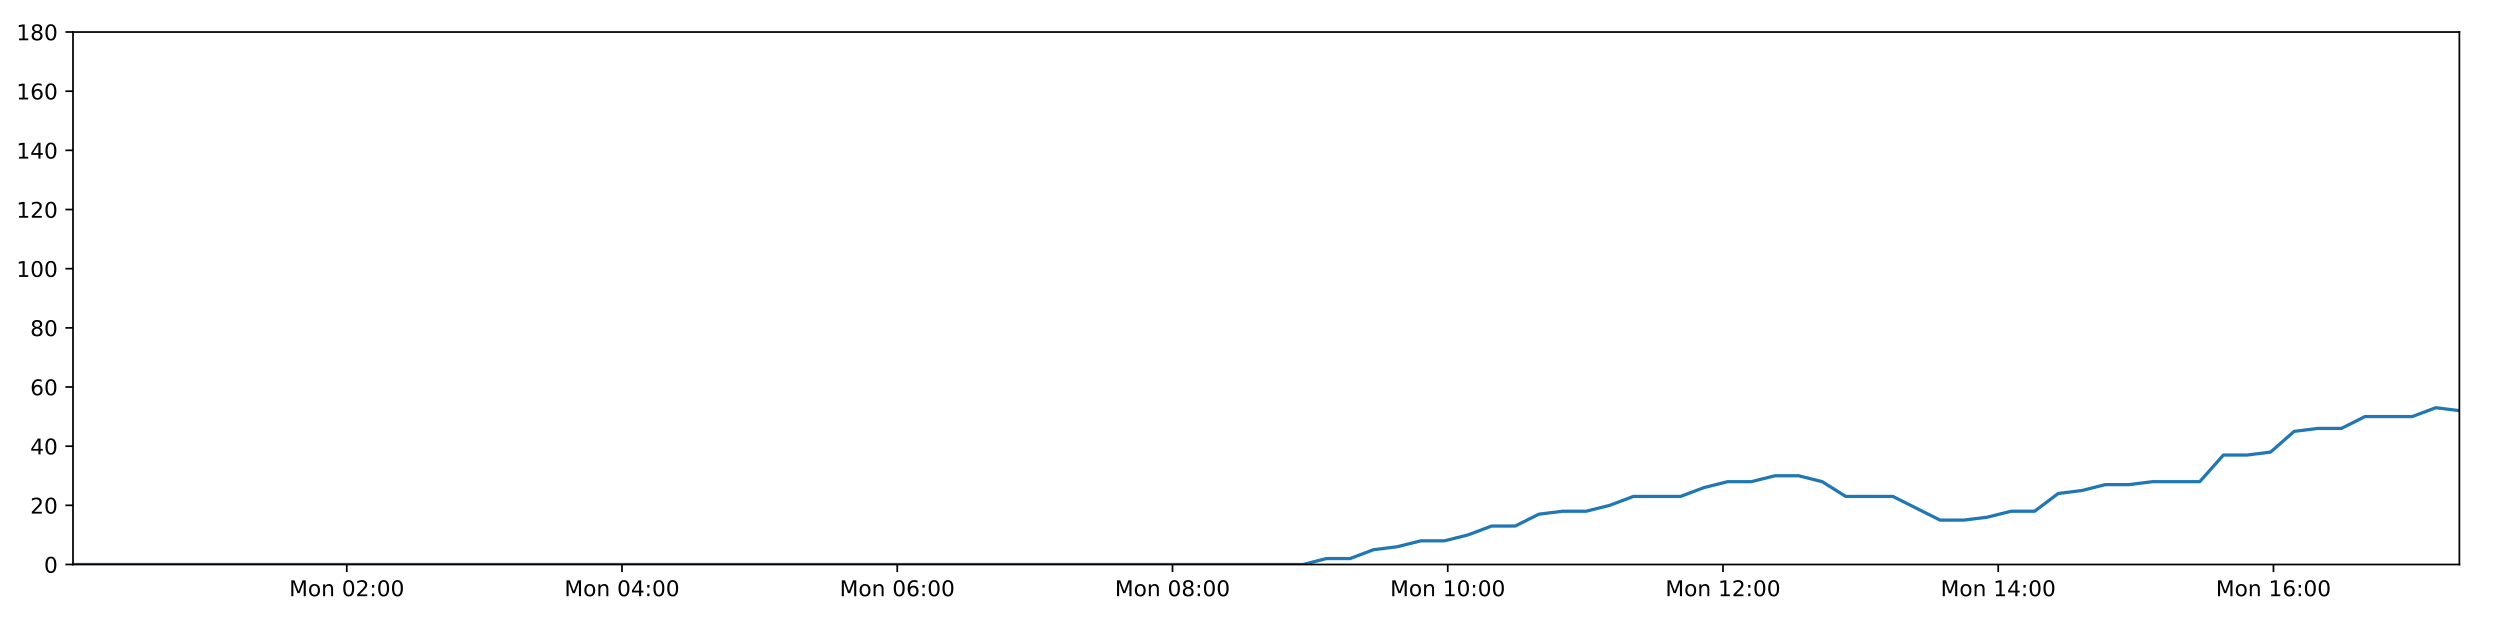
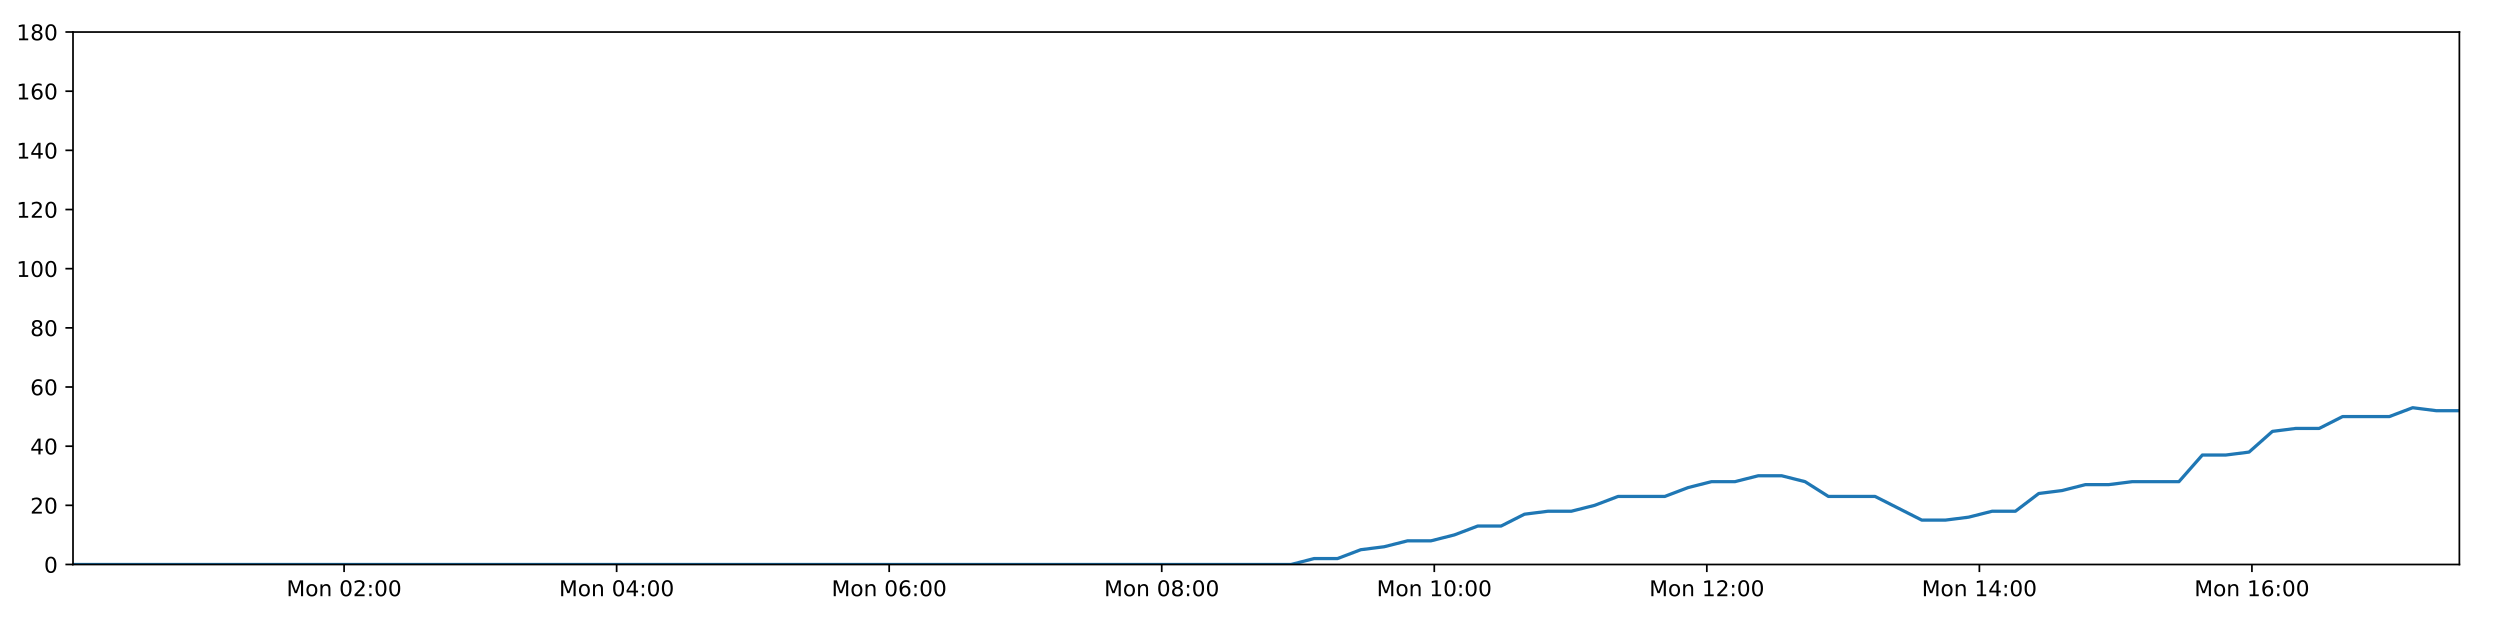
<svg xmlns="http://www.w3.org/2000/svg" xmlns:xlink="http://www.w3.org/1999/xlink" height="288pt" version="1.1" viewBox="0 0 1152 288" width="1152pt">
  <defs>
    <style type="text/css">
*{stroke-linecap:butt;stroke-linejoin:round;}
  </style>
  </defs>
  <g id="figure_1">
    <g id="patch_1">
      <path d="M 0 288  L 1152 288  L 1152 0  L 0 0  z " style="fill:#ffffff;" />
    </g>
    <g id="axes_1">
      <g id="patch_2">
        <path d="M 33.64 260.12  L 1133.28 260.12  L 1133.28 14.76  L 33.64 14.76  z " style="fill:#ffffff;" />
      </g>
      <g id="matplotlib.axis_1">
        <g id="xtick_1">
          <g id="line2d_1">
            <defs>
-               <path d="M 0 0  L 0 3.5  " id="ma7b797f369" style="stroke:#000000;stroke-width:0.8;" />
-             </defs>
-             <g>
-               <use style="stroke:#000000;stroke-width:0.8;" x="159.79" xlink:href="#ma7b797f369" y="260.12" />
+               <path d="M 0 0  L 0 3.5  " id="ma9e397c742" style="stroke:#000000;stroke-width:0.8;" />
+             </defs>
+             <g>
+               <use style="stroke:#000000;stroke-width:0.8;" x="158.556" xlink:href="#ma9e397c742" y="260.12" />
            </g>
          </g>
          <g id="text_1">
            <defs>
              <path d="M 9.812 72.906  L 24.516 72.906  L 43.109 23.297  L 61.812 72.906  L 76.516 72.906  L 76.516 0  L 66.891 0  L 66.891 64.016  L 48.094 14.016  L 38.188 14.016  L 19.391 64.016  L 19.391 0  L 9.812 0  z " id="DejaVuSans-77" />
              <path d="M 30.609 48.391  Q 23.391 48.391 19.188 42.75  Q 14.984 37.109 14.984 27.297  Q 14.984 17.484 19.156 11.844  Q 23.344 6.203 30.609 6.203  Q 37.797 6.203 41.984 11.859  Q 46.188 17.531 46.188 27.297  Q 46.188 37.016 41.984 42.703  Q 37.797 48.391 30.609 48.391  z M 30.609 56  Q 42.328 56 49.016 48.375  Q 55.719 40.766 55.719 27.297  Q 55.719 13.875 49.016 6.219  Q 42.328 -1.422 30.609 -1.422  Q 18.844 -1.422 12.172 6.219  Q 5.516 13.875 5.516 27.297  Q 5.516 40.766 12.172 48.375  Q 18.844 56 30.609 56  z " id="DejaVuSans-111" />
              <path d="M 54.891 33.016  L 54.891 0  L 45.906 0  L 45.906 32.719  Q 45.906 40.484 42.875 44.328  Q 39.844 48.188 33.797 48.188  Q 26.516 48.188 22.312 43.547  Q 18.109 38.922 18.109 30.906  L 18.109 0  L 9.078 0  L 9.078 54.688  L 18.109 54.688  L 18.109 46.188  Q 21.344 51.125 25.703 53.562  Q 30.078 56 35.797 56  Q 45.219 56 50.047 50.172  Q 54.891 44.344 54.891 33.016  z " id="DejaVuSans-110" />
              <path id="DejaVuSans-32" />
              <path d="M 31.781 66.406  Q 24.172 66.406 20.328 58.906  Q 16.5 51.422 16.5 36.375  Q 16.5 21.391 20.328 13.891  Q 24.172 6.391 31.781 6.391  Q 39.453 6.391 43.281 13.891  Q 47.125 21.391 47.125 36.375  Q 47.125 51.422 43.281 58.906  Q 39.453 66.406 31.781 66.406  z M 31.781 74.219  Q 44.047 74.219 50.516 64.516  Q 56.984 54.828 56.984 36.375  Q 56.984 17.969 50.516 8.266  Q 44.047 -1.422 31.781 -1.422  Q 19.531 -1.422 13.062 8.266  Q 6.594 17.969 6.594 36.375  Q 6.594 54.828 13.062 64.516  Q 19.531 74.219 31.781 74.219  z " id="DejaVuSans-48" />
              <path d="M 19.188 8.297  L 53.609 8.297  L 53.609 0  L 7.328 0  L 7.328 8.297  Q 12.938 14.109 22.625 23.891  Q 32.328 33.688 34.812 36.531  Q 39.547 41.844 41.422 45.531  Q 43.312 49.219 43.312 52.781  Q 43.312 58.594 39.234 62.25  Q 35.156 65.922 28.609 65.922  Q 23.969 65.922 18.812 64.312  Q 13.672 62.703 7.812 59.422  L 7.812 69.391  Q 13.766 71.781 18.938 73  Q 24.125 74.219 28.422 74.219  Q 39.75 74.219 46.484 68.547  Q 53.219 62.891 53.219 53.422  Q 53.219 48.922 51.531 44.891  Q 49.859 40.875 45.406 35.406  Q 44.188 33.984 37.641 27.219  Q 31.109 20.453 19.188 8.297  z " id="DejaVuSans-50" />
              <path d="M 11.719 12.406  L 22.016 12.406  L 22.016 0  L 11.719 0  z M 11.719 51.703  L 22.016 51.703  L 22.016 39.312  L 11.719 39.312  z " id="DejaVuSans-58" />
            </defs>
-             <g transform="translate(133.2498 274.7184)scale(0.1 -0.1)">
+             <g transform="translate(132.015 274.7184)scale(0.1 -0.1)">
              <use xlink:href="#DejaVuSans-77" />
              <use x="86.279" xlink:href="#DejaVuSans-111" />
              <use x="147.461" xlink:href="#DejaVuSans-110" />
              <use x="210.84" xlink:href="#DejaVuSans-32" />
              <use x="242.627" xlink:href="#DejaVuSans-48" />
              <use x="306.25" xlink:href="#DejaVuSans-50" />
              <use x="369.873" xlink:href="#DejaVuSans-58" />
              <use x="403.564" xlink:href="#DejaVuSans-48" />
              <use x="467.188" xlink:href="#DejaVuSans-48" />
            </g>
          </g>
        </g>
        <g id="xtick_2">
          <g id="line2d_2">
            <g>
-               <use style="stroke:#000000;stroke-width:0.8;" x="286.622" xlink:href="#ma7b797f369" y="260.12" />
+               <use style="stroke:#000000;stroke-width:0.8;" x="284.146" xlink:href="#ma9e397c742" y="260.12" />
            </g>
          </g>
          <g id="text_2">
            <defs>
              <path d="M 37.797 64.312  L 12.891 25.391  L 37.797 25.391  z M 35.203 72.906  L 47.609 72.906  L 47.609 25.391  L 58.016 25.391  L 58.016 17.188  L 47.609 17.188  L 47.609 0  L 37.797 0  L 37.797 17.188  L 4.891 17.188  L 4.891 26.703  z " id="DejaVuSans-52" />
            </defs>
-             <g transform="translate(260.0815 274.7184)scale(0.1 -0.1)">
+             <g transform="translate(257.6053 274.7184)scale(0.1 -0.1)">
              <use xlink:href="#DejaVuSans-77" />
              <use x="86.279" xlink:href="#DejaVuSans-111" />
              <use x="147.461" xlink:href="#DejaVuSans-110" />
              <use x="210.84" xlink:href="#DejaVuSans-32" />
              <use x="242.627" xlink:href="#DejaVuSans-48" />
              <use x="306.25" xlink:href="#DejaVuSans-52" />
              <use x="369.873" xlink:href="#DejaVuSans-58" />
              <use x="403.564" xlink:href="#DejaVuSans-48" />
              <use x="467.188" xlink:href="#DejaVuSans-48" />
            </g>
          </g>
        </g>
        <g id="xtick_3">
          <g id="line2d_3">
            <g>
-               <use style="stroke:#000000;stroke-width:0.8;" x="413.454" xlink:href="#ma7b797f369" y="260.12" />
+               <use style="stroke:#000000;stroke-width:0.8;" x="409.736" xlink:href="#ma9e397c742" y="260.12" />
            </g>
          </g>
          <g id="text_3">
            <defs>
              <path d="M 33.016 40.375  Q 26.375 40.375 22.484 35.828  Q 18.609 31.297 18.609 23.391  Q 18.609 15.531 22.484 10.953  Q 26.375 6.391 33.016 6.391  Q 39.656 6.391 43.531 10.953  Q 47.406 15.531 47.406 23.391  Q 47.406 31.297 43.531 35.828  Q 39.656 40.375 33.016 40.375  z M 52.594 71.297  L 52.594 62.312  Q 48.875 64.062 45.094 64.984  Q 41.312 65.922 37.594 65.922  Q 27.828 65.922 22.672 59.328  Q 17.531 52.734 16.797 39.406  Q 19.672 43.656 24.016 45.922  Q 28.375 48.188 33.594 48.188  Q 44.578 48.188 50.953 41.516  Q 57.328 34.859 57.328 23.391  Q 57.328 12.156 50.688 5.359  Q 44.047 -1.422 33.016 -1.422  Q 20.359 -1.422 13.672 8.266  Q 6.984 17.969 6.984 36.375  Q 6.984 53.656 15.188 63.938  Q 23.391 74.219 37.203 74.219  Q 40.922 74.219 44.703 73.484  Q 48.484 72.75 52.594 71.297  z " id="DejaVuSans-54" />
            </defs>
-             <g transform="translate(386.9132 274.7184)scale(0.1 -0.1)">
+             <g transform="translate(383.1955 274.7184)scale(0.1 -0.1)">
              <use xlink:href="#DejaVuSans-77" />
              <use x="86.279" xlink:href="#DejaVuSans-111" />
              <use x="147.461" xlink:href="#DejaVuSans-110" />
              <use x="210.84" xlink:href="#DejaVuSans-32" />
              <use x="242.627" xlink:href="#DejaVuSans-48" />
              <use x="306.25" xlink:href="#DejaVuSans-54" />
              <use x="369.873" xlink:href="#DejaVuSans-58" />
              <use x="403.564" xlink:href="#DejaVuSans-48" />
              <use x="467.188" xlink:href="#DejaVuSans-48" />
            </g>
          </g>
        </g>
        <g id="xtick_4">
          <g id="line2d_4">
            <g>
-               <use style="stroke:#000000;stroke-width:0.8;" x="540.286" xlink:href="#ma7b797f369" y="260.12" />
+               <use style="stroke:#000000;stroke-width:0.8;" x="535.326" xlink:href="#ma9e397c742" y="260.12" />
            </g>
          </g>
          <g id="text_4">
            <defs>
              <path d="M 31.781 34.625  Q 24.75 34.625 20.719 30.859  Q 16.703 27.094 16.703 20.516  Q 16.703 13.922 20.719 10.156  Q 24.75 6.391 31.781 6.391  Q 38.812 6.391 42.859 10.172  Q 46.922 13.969 46.922 20.516  Q 46.922 27.094 42.891 30.859  Q 38.875 34.625 31.781 34.625  z M 21.922 38.812  Q 15.578 40.375 12.031 44.719  Q 8.5 49.078 8.5 55.328  Q 8.5 64.062 14.719 69.141  Q 20.953 74.219 31.781 74.219  Q 42.672 74.219 48.875 69.141  Q 55.078 64.062 55.078 55.328  Q 55.078 49.078 51.531 44.719  Q 48 40.375 41.703 38.812  Q 48.828 37.156 52.797 32.312  Q 56.781 27.484 56.781 20.516  Q 56.781 9.906 50.312 4.234  Q 43.844 -1.422 31.781 -1.422  Q 19.734 -1.422 13.25 4.234  Q 6.781 9.906 6.781 20.516  Q 6.781 27.484 10.781 32.312  Q 14.797 37.156 21.922 38.812  z M 18.312 54.391  Q 18.312 48.734 21.844 45.562  Q 25.391 42.391 31.781 42.391  Q 38.141 42.391 41.719 45.562  Q 45.312 48.734 45.312 54.391  Q 45.312 60.062 41.719 63.234  Q 38.141 66.406 31.781 66.406  Q 25.391 66.406 21.844 63.234  Q 18.312 60.062 18.312 54.391  z " id="DejaVuSans-56" />
            </defs>
-             <g transform="translate(513.7449 274.7184)scale(0.1 -0.1)">
+             <g transform="translate(508.7858 274.7184)scale(0.1 -0.1)">
              <use xlink:href="#DejaVuSans-77" />
              <use x="86.279" xlink:href="#DejaVuSans-111" />
              <use x="147.461" xlink:href="#DejaVuSans-110" />
              <use x="210.84" xlink:href="#DejaVuSans-32" />
              <use x="242.627" xlink:href="#DejaVuSans-48" />
              <use x="306.25" xlink:href="#DejaVuSans-56" />
              <use x="369.873" xlink:href="#DejaVuSans-58" />
              <use x="403.564" xlink:href="#DejaVuSans-48" />
              <use x="467.188" xlink:href="#DejaVuSans-48" />
            </g>
          </g>
        </g>
        <g id="xtick_5">
          <g id="line2d_5">
            <g>
-               <use style="stroke:#000000;stroke-width:0.8;" x="667.117" xlink:href="#ma7b797f369" y="260.12" />
+               <use style="stroke:#000000;stroke-width:0.8;" x="660.917" xlink:href="#ma9e397c742" y="260.12" />
            </g>
          </g>
          <g id="text_5">
            <defs>
              <path d="M 12.406 8.297  L 28.516 8.297  L 28.516 63.922  L 10.984 60.406  L 10.984 69.391  L 28.422 72.906  L 38.281 72.906  L 38.281 8.297  L 54.391 8.297  L 54.391 0  L 12.406 0  z " id="DejaVuSans-49" />
            </defs>
-             <g transform="translate(640.5766 274.7184)scale(0.1 -0.1)">
+             <g transform="translate(634.3761 274.7184)scale(0.1 -0.1)">
              <use xlink:href="#DejaVuSans-77" />
              <use x="86.279" xlink:href="#DejaVuSans-111" />
              <use x="147.461" xlink:href="#DejaVuSans-110" />
              <use x="210.84" xlink:href="#DejaVuSans-32" />
              <use x="242.627" xlink:href="#DejaVuSans-49" />
              <use x="306.25" xlink:href="#DejaVuSans-48" />
              <use x="369.873" xlink:href="#DejaVuSans-58" />
              <use x="403.564" xlink:href="#DejaVuSans-48" />
              <use x="467.188" xlink:href="#DejaVuSans-48" />
            </g>
          </g>
        </g>
        <g id="xtick_6">
          <g id="line2d_6">
            <g>
-               <use style="stroke:#000000;stroke-width:0.8;" x="793.949" xlink:href="#ma7b797f369" y="260.12" />
+               <use style="stroke:#000000;stroke-width:0.8;" x="786.507" xlink:href="#ma9e397c742" y="260.12" />
            </g>
          </g>
          <g id="text_6">
-             <g transform="translate(767.4083 274.7184)scale(0.1 -0.1)">
+             <g transform="translate(759.9663 274.7184)scale(0.1 -0.1)">
              <use xlink:href="#DejaVuSans-77" />
              <use x="86.279" xlink:href="#DejaVuSans-111" />
              <use x="147.461" xlink:href="#DejaVuSans-110" />
              <use x="210.84" xlink:href="#DejaVuSans-32" />
              <use x="242.627" xlink:href="#DejaVuSans-49" />
              <use x="306.25" xlink:href="#DejaVuSans-50" />
              <use x="369.873" xlink:href="#DejaVuSans-58" />
              <use x="403.564" xlink:href="#DejaVuSans-48" />
              <use x="467.188" xlink:href="#DejaVuSans-48" />
            </g>
          </g>
        </g>
        <g id="xtick_7">
          <g id="line2d_7">
            <g>
-               <use style="stroke:#000000;stroke-width:0.8;" x="920.781" xlink:href="#ma7b797f369" y="260.12" />
+               <use style="stroke:#000000;stroke-width:0.8;" x="912.097" xlink:href="#ma9e397c742" y="260.12" />
            </g>
          </g>
          <g id="text_7">
-             <g transform="translate(894.24 274.7184)scale(0.1 -0.1)">
+             <g transform="translate(885.5566 274.7184)scale(0.1 -0.1)">
              <use xlink:href="#DejaVuSans-77" />
              <use x="86.279" xlink:href="#DejaVuSans-111" />
              <use x="147.461" xlink:href="#DejaVuSans-110" />
              <use x="210.84" xlink:href="#DejaVuSans-32" />
              <use x="242.627" xlink:href="#DejaVuSans-49" />
              <use x="306.25" xlink:href="#DejaVuSans-52" />
              <use x="369.873" xlink:href="#DejaVuSans-58" />
              <use x="403.564" xlink:href="#DejaVuSans-48" />
              <use x="467.188" xlink:href="#DejaVuSans-48" />
            </g>
          </g>
        </g>
        <g id="xtick_8">
          <g id="line2d_8">
            <g>
-               <use style="stroke:#000000;stroke-width:0.8;" x="1047.612" xlink:href="#ma7b797f369" y="260.12" />
+               <use style="stroke:#000000;stroke-width:0.8;" x="1037.687" xlink:href="#ma9e397c742" y="260.12" />
            </g>
          </g>
          <g id="text_8">
-             <g transform="translate(1021.072 274.7184)scale(0.1 -0.1)">
+             <g transform="translate(1011.147 274.7184)scale(0.1 -0.1)">
              <use xlink:href="#DejaVuSans-77" />
              <use x="86.279" xlink:href="#DejaVuSans-111" />
              <use x="147.461" xlink:href="#DejaVuSans-110" />
              <use x="210.84" xlink:href="#DejaVuSans-32" />
              <use x="242.627" xlink:href="#DejaVuSans-49" />
              <use x="306.25" xlink:href="#DejaVuSans-54" />
              <use x="369.873" xlink:href="#DejaVuSans-58" />
              <use x="403.564" xlink:href="#DejaVuSans-48" />
              <use x="467.188" xlink:href="#DejaVuSans-48" />
            </g>
          </g>
        </g>
      </g>
      <g id="matplotlib.axis_2">
        <g id="ytick_1">
          <g id="line2d_9">
            <defs>
-               <path d="M 0 0  L -3.5 0  " id="m32bee6ca09" style="stroke:#000000;stroke-width:0.8;" />
-             </defs>
-             <g>
-               <use style="stroke:#000000;stroke-width:0.8;" x="33.64" xlink:href="#m32bee6ca09" y="260.12" />
+               <path d="M 0 0  L -3.5 0  " id="md78b1ef065" style="stroke:#000000;stroke-width:0.8;" />
+             </defs>
+             <g>
+               <use style="stroke:#000000;stroke-width:0.8;" x="33.64" xlink:href="#md78b1ef065" y="260.12" />
            </g>
          </g>
          <g id="text_9">
            <g transform="translate(20.2775 263.9192)scale(0.1 -0.1)">
              <use xlink:href="#DejaVuSans-48" />
            </g>
          </g>
        </g>
        <g id="ytick_2">
          <g id="line2d_10">
            <g>
-               <use style="stroke:#000000;stroke-width:0.8;" x="33.64" xlink:href="#m32bee6ca09" y="232.858" />
+               <use style="stroke:#000000;stroke-width:0.8;" x="33.64" xlink:href="#md78b1ef065" y="232.858" />
            </g>
          </g>
          <g id="text_10">
            <g transform="translate(13.915 236.657)scale(0.1 -0.1)">
              <use xlink:href="#DejaVuSans-50" />
              <use x="63.623" xlink:href="#DejaVuSans-48" />
            </g>
          </g>
        </g>
        <g id="ytick_3">
          <g id="line2d_11">
            <g>
-               <use style="stroke:#000000;stroke-width:0.8;" x="33.64" xlink:href="#m32bee6ca09" y="205.596" />
+               <use style="stroke:#000000;stroke-width:0.8;" x="33.64" xlink:href="#md78b1ef065" y="205.596" />
            </g>
          </g>
          <g id="text_11">
            <g transform="translate(13.915 209.3948)scale(0.1 -0.1)">
              <use xlink:href="#DejaVuSans-52" />
              <use x="63.623" xlink:href="#DejaVuSans-48" />
            </g>
          </g>
        </g>
        <g id="ytick_4">
          <g id="line2d_12">
            <g>
-               <use style="stroke:#000000;stroke-width:0.8;" x="33.64" xlink:href="#m32bee6ca09" y="178.333" />
+               <use style="stroke:#000000;stroke-width:0.8;" x="33.64" xlink:href="#md78b1ef065" y="178.333" />
            </g>
          </g>
          <g id="text_12">
            <g transform="translate(13.915 182.1326)scale(0.1 -0.1)">
              <use xlink:href="#DejaVuSans-54" />
              <use x="63.623" xlink:href="#DejaVuSans-48" />
            </g>
          </g>
        </g>
        <g id="ytick_5">
          <g id="line2d_13">
            <g>
-               <use style="stroke:#000000;stroke-width:0.8;" x="33.64" xlink:href="#m32bee6ca09" y="151.071" />
+               <use style="stroke:#000000;stroke-width:0.8;" x="33.64" xlink:href="#md78b1ef065" y="151.071" />
            </g>
          </g>
          <g id="text_13">
            <g transform="translate(13.915 154.8703)scale(0.1 -0.1)">
              <use xlink:href="#DejaVuSans-56" />
              <use x="63.623" xlink:href="#DejaVuSans-48" />
            </g>
          </g>
        </g>
        <g id="ytick_6">
          <g id="line2d_14">
            <g>
-               <use style="stroke:#000000;stroke-width:0.8;" x="33.64" xlink:href="#m32bee6ca09" y="123.809" />
+               <use style="stroke:#000000;stroke-width:0.8;" x="33.64" xlink:href="#md78b1ef065" y="123.809" />
            </g>
          </g>
          <g id="text_14">
            <g transform="translate(7.5525 127.6081)scale(0.1 -0.1)">
              <use xlink:href="#DejaVuSans-49" />
              <use x="63.623" xlink:href="#DejaVuSans-48" />
              <use x="127.246" xlink:href="#DejaVuSans-48" />
            </g>
          </g>
        </g>
        <g id="ytick_7">
          <g id="line2d_15">
            <g>
-               <use style="stroke:#000000;stroke-width:0.8;" x="33.64" xlink:href="#m32bee6ca09" y="96.547" />
+               <use style="stroke:#000000;stroke-width:0.8;" x="33.64" xlink:href="#md78b1ef065" y="96.547" />
            </g>
          </g>
          <g id="text_15">
            <g transform="translate(7.5525 100.3459)scale(0.1 -0.1)">
              <use xlink:href="#DejaVuSans-49" />
              <use x="63.623" xlink:href="#DejaVuSans-50" />
              <use x="127.246" xlink:href="#DejaVuSans-48" />
            </g>
          </g>
        </g>
        <g id="ytick_8">
          <g id="line2d_16">
            <g>
-               <use style="stroke:#000000;stroke-width:0.8;" x="33.64" xlink:href="#m32bee6ca09" y="69.284" />
+               <use style="stroke:#000000;stroke-width:0.8;" x="33.64" xlink:href="#md78b1ef065" y="69.284" />
            </g>
          </g>
          <g id="text_16">
            <g transform="translate(7.5525 73.08366)scale(0.1 -0.1)">
              <use xlink:href="#DejaVuSans-49" />
              <use x="63.623" xlink:href="#DejaVuSans-52" />
              <use x="127.246" xlink:href="#DejaVuSans-48" />
            </g>
          </g>
        </g>
        <g id="ytick_9">
          <g id="line2d_17">
            <g>
-               <use style="stroke:#000000;stroke-width:0.8;" x="33.64" xlink:href="#m32bee6ca09" y="42.022" />
+               <use style="stroke:#000000;stroke-width:0.8;" x="33.64" xlink:href="#md78b1ef065" y="42.022" />
            </g>
          </g>
          <g id="text_17">
            <g transform="translate(7.5525 45.82144)scale(0.1 -0.1)">
              <use xlink:href="#DejaVuSans-49" />
              <use x="63.623" xlink:href="#DejaVuSans-54" />
              <use x="127.246" xlink:href="#DejaVuSans-48" />
            </g>
          </g>
        </g>
        <g id="ytick_10">
          <g id="line2d_18">
            <g>
-               <use style="stroke:#000000;stroke-width:0.8;" x="33.64" xlink:href="#m32bee6ca09" y="14.76" />
+               <use style="stroke:#000000;stroke-width:0.8;" x="33.64" xlink:href="#md78b1ef065" y="14.76" />
            </g>
          </g>
          <g id="text_18">
            <g transform="translate(7.5525 18.55922)scale(0.1 -0.1)">
              <use xlink:href="#DejaVuSans-49" />
              <use x="63.623" xlink:href="#DejaVuSans-56" />
              <use x="127.246" xlink:href="#DejaVuSans-48" />
            </g>
          </g>
        </g>
      </g>
      <g id="line2d_19">
-         <path clip-path="url(#p9c1952e40c)" d="M 33.64 260.12  L 44.338 260.12  L 55.034 260.12  L 65.729 260.12  L 76.431 260.12  L 87.126 260.12  L 97.816 260.12  L 108.512 260.12  L 119.207 260.12  L 129.906 260.12  L 140.599 260.12  L 151.289 260.12  L 161.986 260.12  L 172.68 260.12  L 183.373 260.12  L 194.068 260.12  L 204.759 260.12  L 215.457 260.12  L 226.15 260.12  L 236.846 260.12  L 247.539 260.12  L 258.24 260.12  L 268.938 260.12  L 279.627 260.12  L 290.322 260.12  L 301.016 260.12  L 311.71 260.12  L 322.405 260.12  L 333.097 260.12  L 343.791 260.12  L 354.483 260.12  L 365.18 260.12  L 375.871 260.12  L 386.561 260.12  L 397.256 260.12  L 407.949 260.12  L 418.645 260.12  L 429.337 260.12  L 440.045 260.12  L 450.736 260.12  L 461.431 260.12  L 472.129 260.12  L 482.827 260.12  L 493.52 260.12  L 504.216 260.12  L 514.913 260.12  L 525.604 260.12  L 536.299 260.12  L 546.996 260.12  L 557.687 260.12  L 568.378 260.12  L 579.073 260.12  L 589.765 260.12  L 600.457 260.12  L 611.15 257.394  L 622.054 257.394  L 632.922 253.304  L 643.788 251.941  L 654.68 249.215  L 665.557 249.215  L 676.45 246.489  L 687.329 242.4  L 698.2 242.4  L 709.077 236.947  L 719.968 235.584  L 730.853 235.584  L 741.744 232.858  L 752.611 228.768  L 763.483 228.768  L 774.363 228.768  L 785.232 224.679  L 796.112 221.953  L 806.992 221.953  L 817.892 219.227  L 828.774 219.227  L 839.663 221.953  L 850.529 228.768  L 861.391 228.768  L 872.26 228.768  L 883.123 234.221  L 893.996 239.673  L 904.899 239.673  L 915.783 238.31  L 926.676 235.584  L 937.542 235.584  L 948.409 227.405  L 959.273 226.042  L 970.144 223.316  L 981.01 223.316  L 991.899 221.953  L 1002.776 221.953  L 1013.642 221.953  L 1024.529 209.685  L 1035.395 209.685  L 1046.272 208.322  L 1057.143 198.78  L 1068.039 197.417  L 1078.909 197.417  L 1089.779 191.964  L 1100.65 191.964  L 1111.522 191.964  L 1122.413 187.875  L 1133.28 189.238  " style="fill:none;stroke:#1f77b4;stroke-linecap:square;stroke-width:1.5;" />
+         <path clip-path="url(#pe054f18802)" d="M 33.64 260.12  L 44.234 260.12  L 54.824 260.12  L 65.415 260.12  L 76.012 260.12  L 86.603 260.12  L 97.188 260.12  L 107.779 260.12  L 118.369 260.12  L 128.964 260.12  L 139.552 260.12  L 150.138 260.12  L 160.73 260.12  L 171.319 260.12  L 181.907 260.12  L 192.497 260.12  L 203.084 260.12  L 213.677 260.12  L 224.266 260.12  L 234.857 260.12  L 245.446 260.12  L 256.041 260.12  L 266.635 260.12  L 277.219 260.12  L 287.81 260.12  L 298.399 260.12  L 308.988 260.12  L 319.579 260.12  L 330.166 260.12  L 340.755 260.12  L 351.342 260.12  L 361.935 260.12  L 372.521 260.12  L 383.106 260.12  L 393.697 260.12  L 404.285 260.12  L 414.876 260.12  L 425.464 260.12  L 436.067 260.12  L 446.654 260.12  L 457.244 260.12  L 467.837 260.12  L 478.43 260.12  L 489.019 260.12  L 499.61 260.12  L 510.202 260.12  L 520.789 260.12  L 531.379 260.12  L 541.971 260.12  L 552.558 260.12  L 563.144 260.12  L 573.735 260.12  L 584.321 260.12  L 594.909 260.12  L 605.498 257.394  L 616.294 257.394  L 627.056 253.304  L 637.816 251.941  L 648.601 249.215  L 659.372 249.215  L 670.158 246.489  L 680.93 242.4  L 691.695 242.4  L 702.466 236.947  L 713.25 235.584  L 724.028 235.584  L 734.813 232.858  L 745.574 228.768  L 756.339 228.768  L 767.113 228.768  L 777.875 224.679  L 788.649 221.953  L 799.422 221.953  L 810.216 219.227  L 820.991 219.227  L 831.774 221.953  L 842.534 228.768  L 853.289 228.768  L 864.051 228.768  L 874.808 234.221  L 885.574 239.673  L 896.371 239.673  L 907.148 238.31  L 917.935 235.584  L 928.695 235.584  L 939.455 227.405  L 950.213 226.042  L 960.977 223.316  L 971.737 223.316  L 982.52 221.953  L 993.29 221.953  L 1004.049 221.953  L 1014.83 209.685  L 1025.59 209.685  L 1036.36 208.322  L 1047.124 198.78  L 1057.914 197.417  L 1068.678 197.417  L 1079.441 191.964  L 1090.206 191.964  L 1100.971 191.964  L 1111.756 187.875  L 1122.517 189.238  L 1133.28 189.238  " style="fill:none;stroke:#1f77b4;stroke-linecap:square;stroke-width:1.5;" />
      </g>
      <g id="patch_3">
        <path d="M 33.64 260.12  L 33.64 14.76  " style="fill:none;stroke:#000000;stroke-linecap:square;stroke-linejoin:miter;stroke-width:0.8;" />
      </g>
      <g id="patch_4">
        <path d="M 1133.28 260.12  L 1133.28 14.76  " style="fill:none;stroke:#000000;stroke-linecap:square;stroke-linejoin:miter;stroke-width:0.8;" />
      </g>
      <g id="patch_5">
        <path d="M 33.64 260.12  L 1133.28 260.12  " style="fill:none;stroke:#000000;stroke-linecap:square;stroke-linejoin:miter;stroke-width:0.8;" />
      </g>
      <g id="patch_6">
        <path d="M 33.64 14.76  L 1133.28 14.76  " style="fill:none;stroke:#000000;stroke-linecap:square;stroke-linejoin:miter;stroke-width:0.8;" />
      </g>
    </g>
  </g>
  <defs>
-     <clipPath id="p9c1952e40c">
+     <clipPath id="pe054f18802">
      <rect height="245.36" width="1099.64" x="33.64" y="14.76" />
    </clipPath>
  </defs>
</svg>
